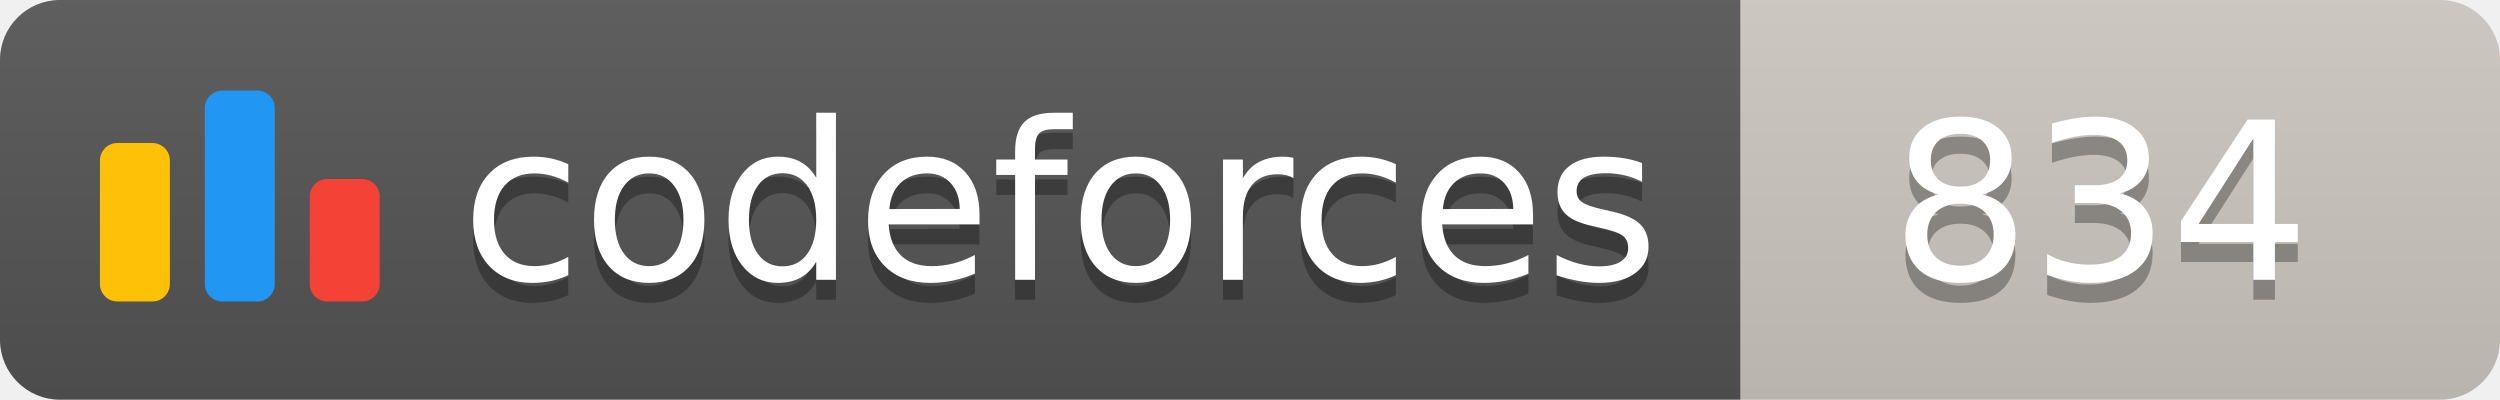
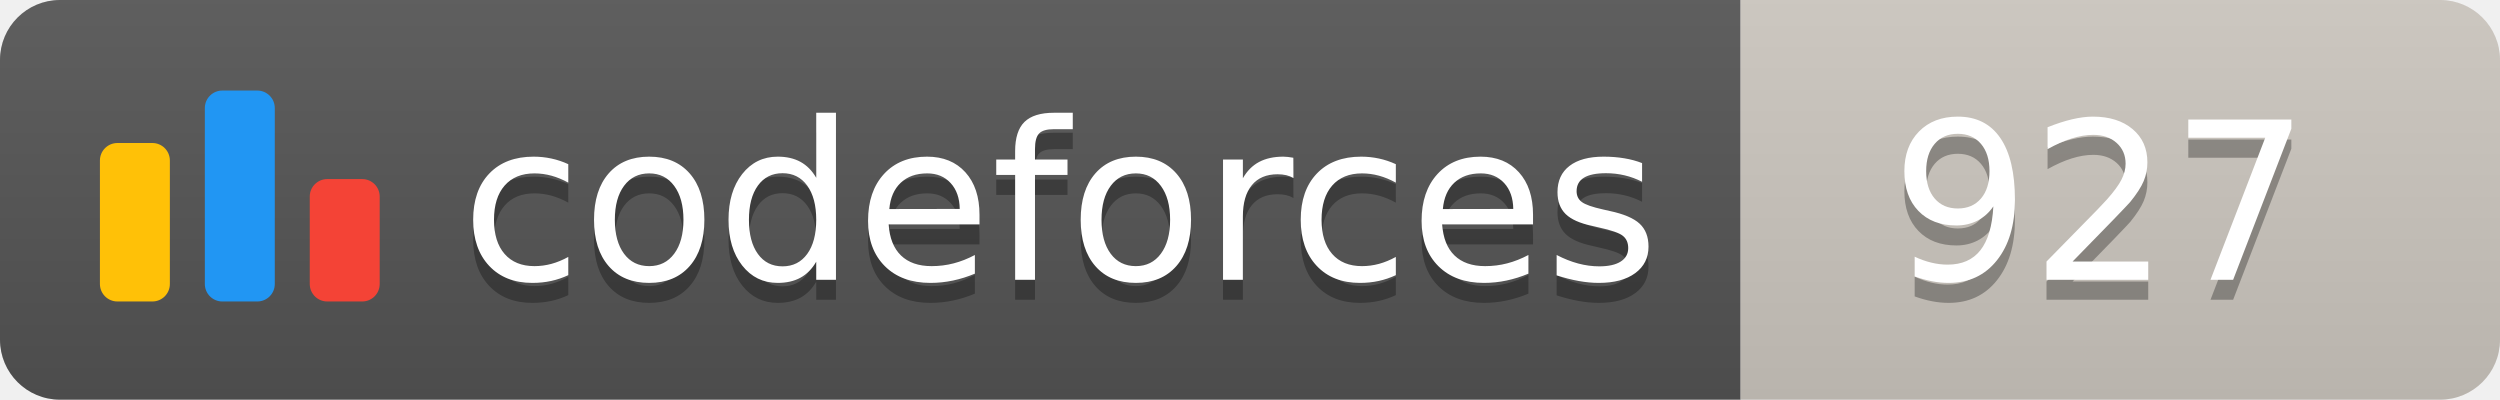
<svg xmlns="http://www.w3.org/2000/svg" width="125.1" height="20">
  <linearGradient id="smooth" x2="0" y2="100%">
    <stop offset="0" stop-color="#bbb" stop-opacity=".1" />
    <stop offset="1" stop-opacity=".1" />
  </linearGradient>
  <clipPath id="round">
    <rect width="125.1" height="20" rx="3" fill="#fff" />
  </clipPath>
  <g clip-path="url(#round)">
    <rect width="87.1" height="20" fill="#555" />
    <rect x="87.1" width="38.0" height="20" fill="#cec8c1" />
    <rect width="125.1" height="20" fill="url(#smooth)" />
  </g>
  <g fill="#fff" text-anchor="middle" font-family="DejaVu Sans,Verdana,Geneva,sans-serif" font-size="110">
    <svg x="5" y="3" class="logo" width="14" height="14" viewBox="0 0 32 25" fill="none">
      <rect y="6" width="8" height="18.125" rx="2" fill="#FFC107" />
      <rect x="24" y="10.125" width="8" height="14" rx="2" fill="#F44336" />
      <rect x="12" width="8" height="24.125" rx="2" fill="#2196F3" />
    </svg>
    <text x="530.5" y="150" fill="#010101" fill-opacity=".3" transform="scale(0.1)" textLength="601.0" lengthAdjust="spacing">codeforces
        </text>
    <text x="530.5" y="140" transform="scale(0.1)" textLength="601.0" lengthAdjust="spacing">codeforces</text>
-     <text x="1051.0" y="150" fill="#010101" fill-opacity=".3" transform="scale(0.1)" textLength="280.0" lengthAdjust="spacing">834
+     <text x="1051.0" y="150" fill="#010101" fill-opacity=".3" transform="scale(0.1)" textLength="280.0" lengthAdjust="spacing">927
        </text>
-     <text x="1051.0" y="140" transform="scale(0.1)" textLength="280.0" lengthAdjust="spacing">834</text>
+     <text x="1051.0" y="140" transform="scale(0.1)" textLength="280.0" lengthAdjust="spacing">927</text>
  </g>
</svg>
